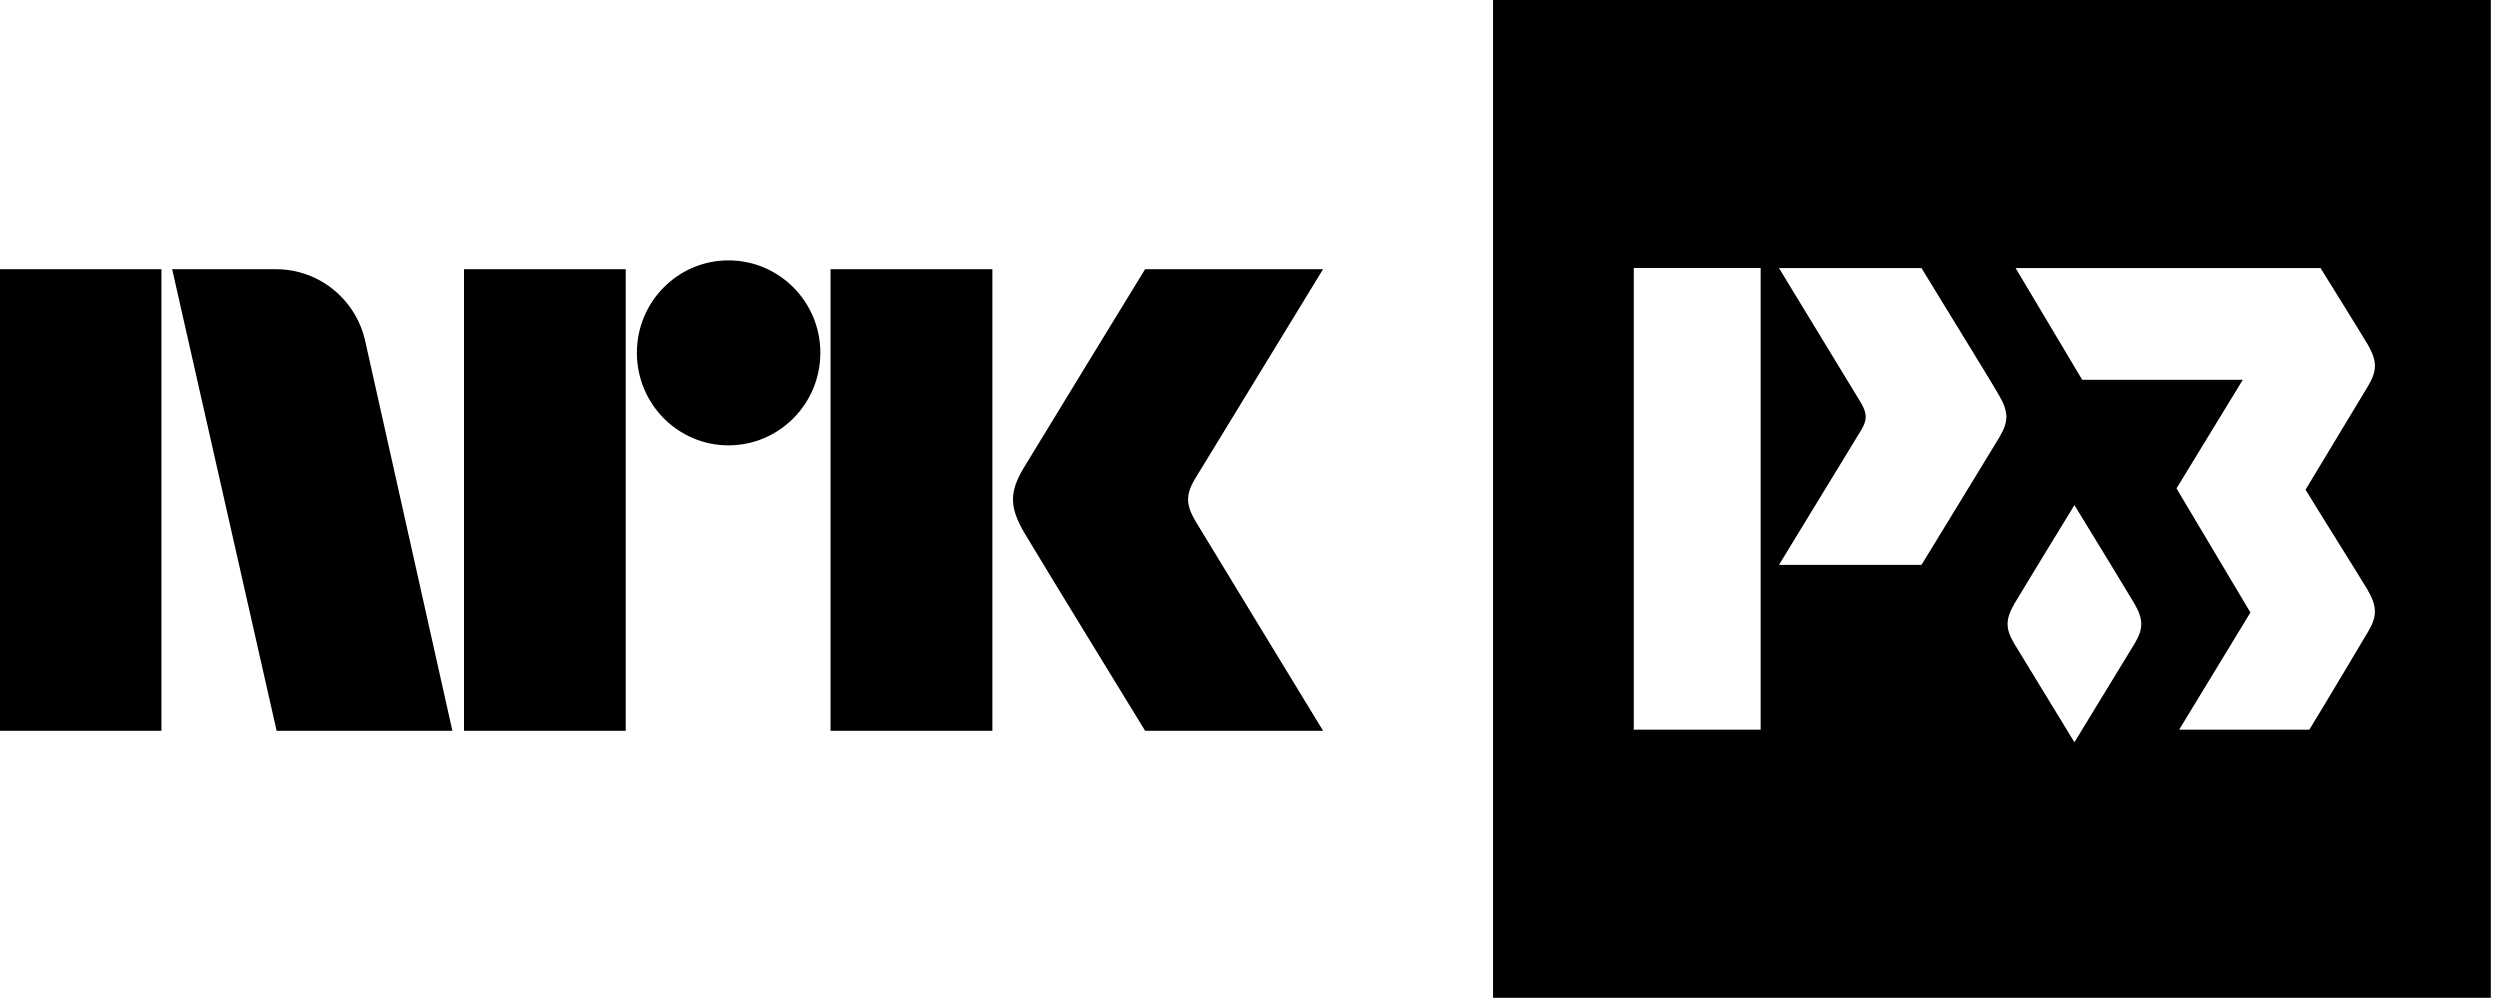
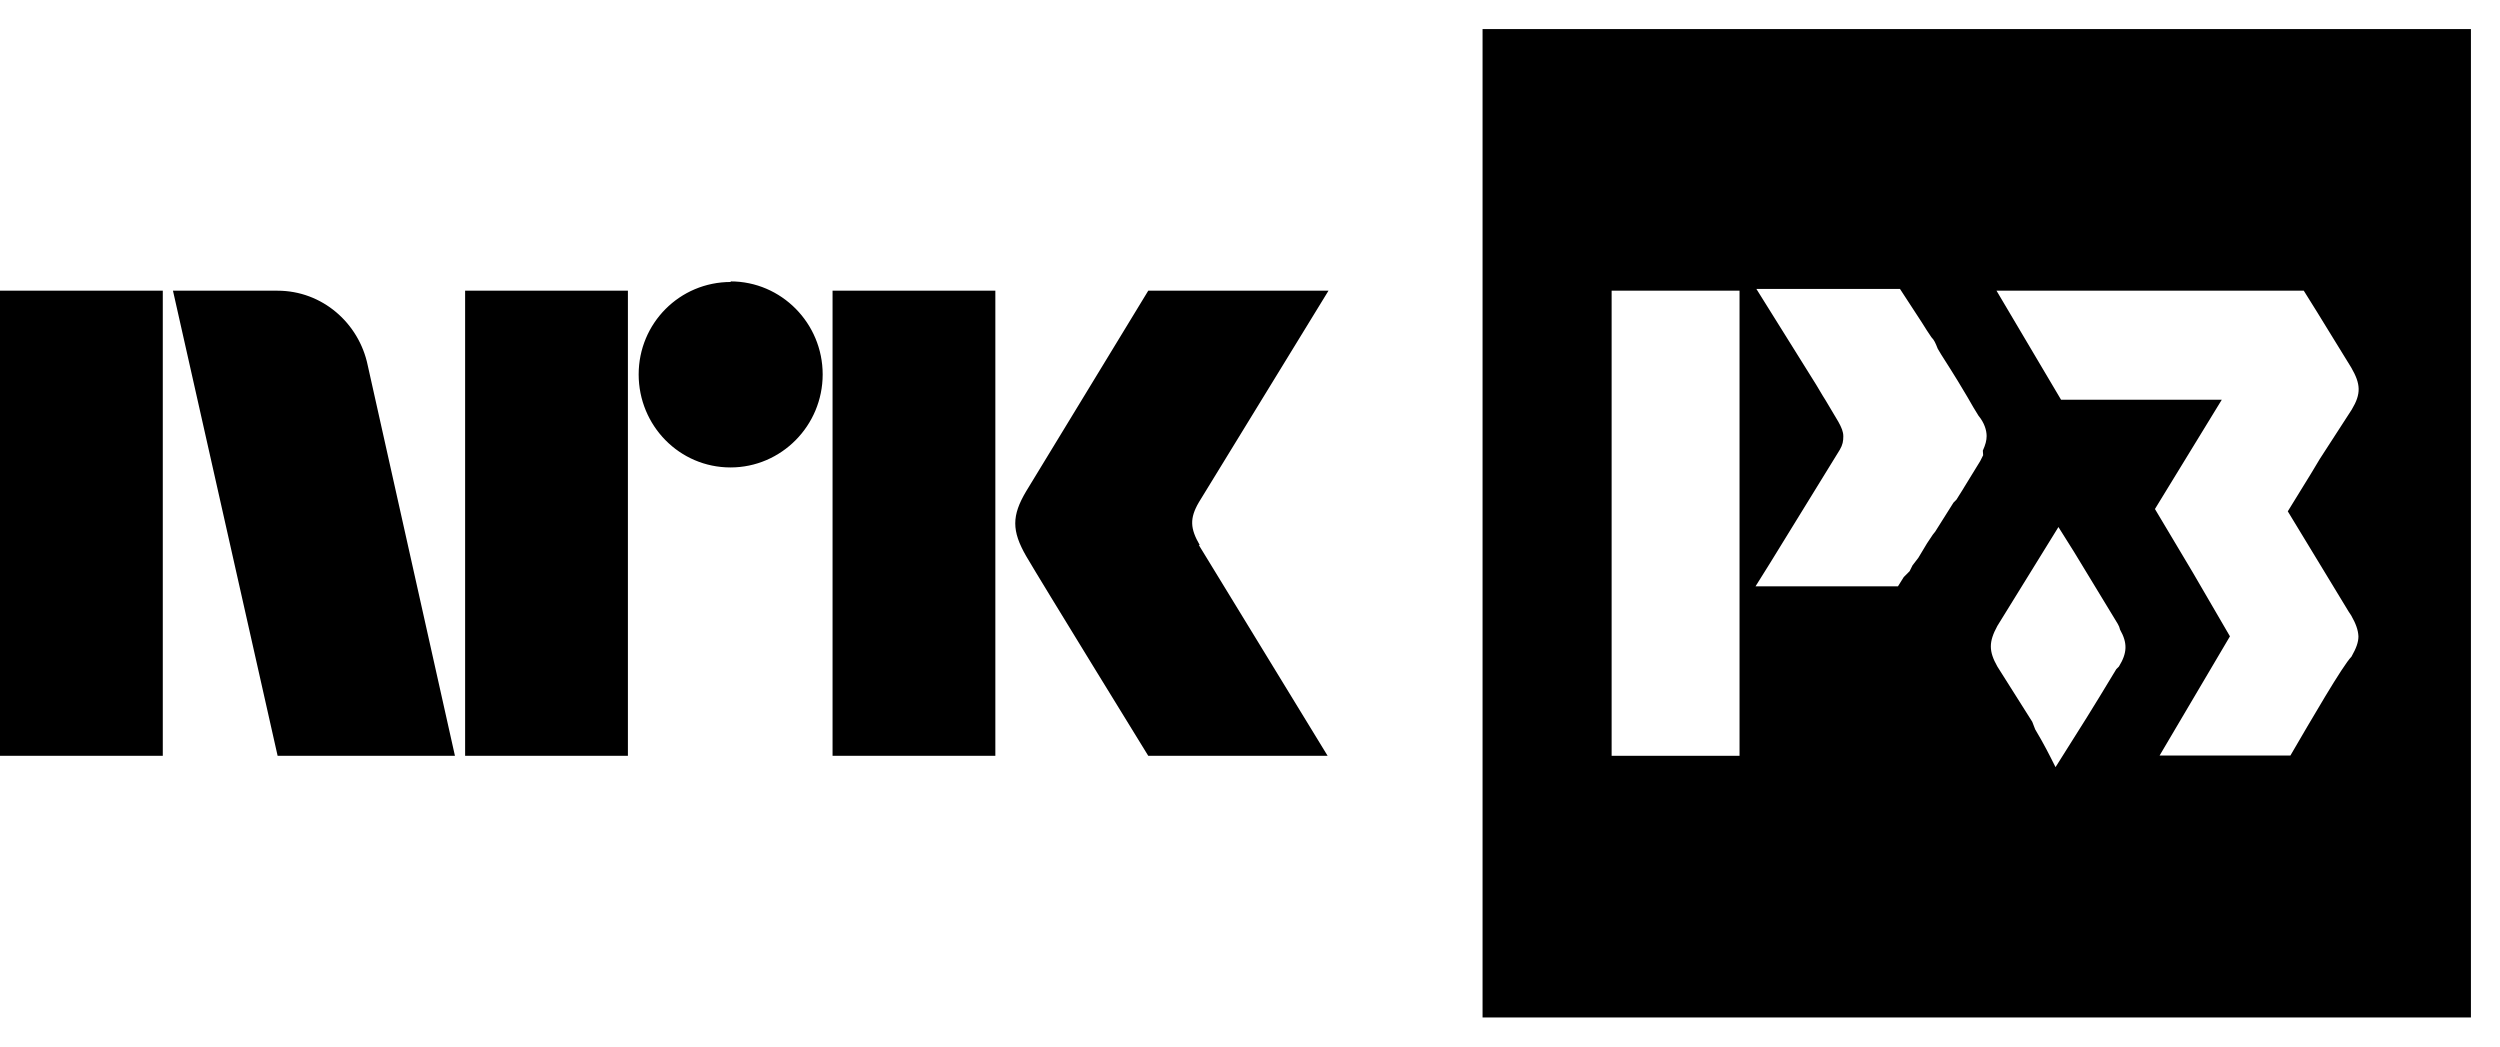
- <svg xmlns="http://www.w3.org/2000/svg" style="width:6.5em;height:2.6em" viewBox="0 0 65 26">
-   <path fill-rule="evenodd" d="M31.088 13.559c-.252-.426-.266-.689-.023-1.1L34.399 7h-4.627s-2.78 4.542-3.16 5.173c-.376.63-.36 1.023.015 1.67C27.008 14.49 29.773 19 29.773 19h4.627s-3.275-5.374-3.312-5.441M21.594 19h4.208V7h-4.208M18.941 6.77c-1.316 0-2.382 1.075-2.382 2.403 0 1.327 1.065 2.406 2.382 2.406 1.319 0 2.388-1.079 2.388-2.406 0-1.328-1.07-2.403-2.388-2.403M12.064 19h4.205V7h-4.205M0 19h4.197V7H0M9.509 8.928C9.293 7.828 8.331 7 7.179 7h-2.703L7.192 19h4.57L9.509 8.928zM61.561 15.344c.242.418.253.671.01 1.078-.17.282-.983 1.659-1.528 2.549H56.658l1.853-3.046-1.922-3.226 1.724-2.825h-4.176l-1.732-2.905h7.929s1.103 1.776 1.227 1.988c.242.418.253.671.01 1.078-.17.282-1.627 2.697-1.627 2.697.542.885 1.448 2.323 1.618 2.612zm-6.059 1.386c-.164.272-1.043 1.711-1.567 2.569-.524-.858-1.404-2.297-1.567-2.569-.234-.392-.224-.636.009-1.038.164-.279 1.036-1.707 1.558-2.559.522.852 1.395 2.281 1.558 2.559.233.402.244.646.009 1.038zm-3.512-5.371c-.244.406-2.031 3.327-2.031 3.327h-3.705l2.142-3.512c.157-.264.148-.432-.014-.706-.024-.043-2.129-3.499-2.129-3.499h3.705c1.757 2.868 1.758 2.868 2.021 3.316.241.417.252.669.01 1.074zm-9.512 7.612h3.299V6.968h-3.299V18.971zm-3.658 6.971h25.941V0H38.819v25.941z" />
+ <svg xmlns="http://www.w3.org/2000/svg" style="width:8.6em;height:3.6em" viewBox="0 0 86 36">
+   <path fill="currentColor" d="M41.27 18.75c-.33-.57-.35-.92-.03-1.47L45.7 10h-6.2l-4.2 6.9c-.5.84-.5 1.36 0 2.23.5.86 4.2 6.87 4.2 6.87h6.17l-4.43-7.25M28.64 26h5.6V10h-5.6m-3.5-.3c-1.76 0-3.17 1.42-3.17 3.18 0 1.76 1.4 3.2 3.16 3.2 1.75 0 3.17-1.44 3.17-3.2s-1.42-3.2-3.17-3.2M16 26h5.6V10H16M0 26h5.6V10H0m12.65 2.57c-.3-1.46-1.57-2.57-3.1-2.57h-3.6l3.6 16h6.1l-3-13.43zm68.23 8.6c.16.28.24.5.25.72 0 .2-.07.4-.24.7-.3.3-1.4 2.2-2.1 3.4h-4.5l2.42-4.1-1.28-2.2-1.3-2.18 2.3-3.76H70.9L68.68 10h10.57l.48.77.35.57.8 1.3c.33.57.35.9.02 1.45l-1.1 1.7-.3.5-.8 1.3 2.1 3.46zm-8.08 1.85l-.57.94-.45.73-1.07 1.7c-.2-.4-.4-.8-.7-1.3l-.1-.26-1.2-1.9c-.3-.53-.3-.85 0-1.4l2.1-3.4.54.86 1.5 2.47.05.1.03.1c.26.46.25.8-.04 1.27zm-4.58-7.36l-.1.2-.54.88-.06.1-.22.35-.1.1-.63 1-.08.1-.2.3-.3.5-.2.26-.1.2-.2.2-.2.32h-4.9l.5-.8 2.4-3.9c.1-.17.12-.3.12-.46 0-.16-.06-.3-.17-.5l-.44-.74-.1-.16-.22-.37-2.06-3.3h4.94l.75 1.15.17.27.16.24c.1.1.14.2.22.4l.12.2c.96 1.5 1.02 1.7 1.28 2.1.2.24.28.5.28.7 0 .15-.04.3-.13.5zM59.82 26h-4.38V10h4.4v16zM51 35h34V1H51v34z" />
</svg>
